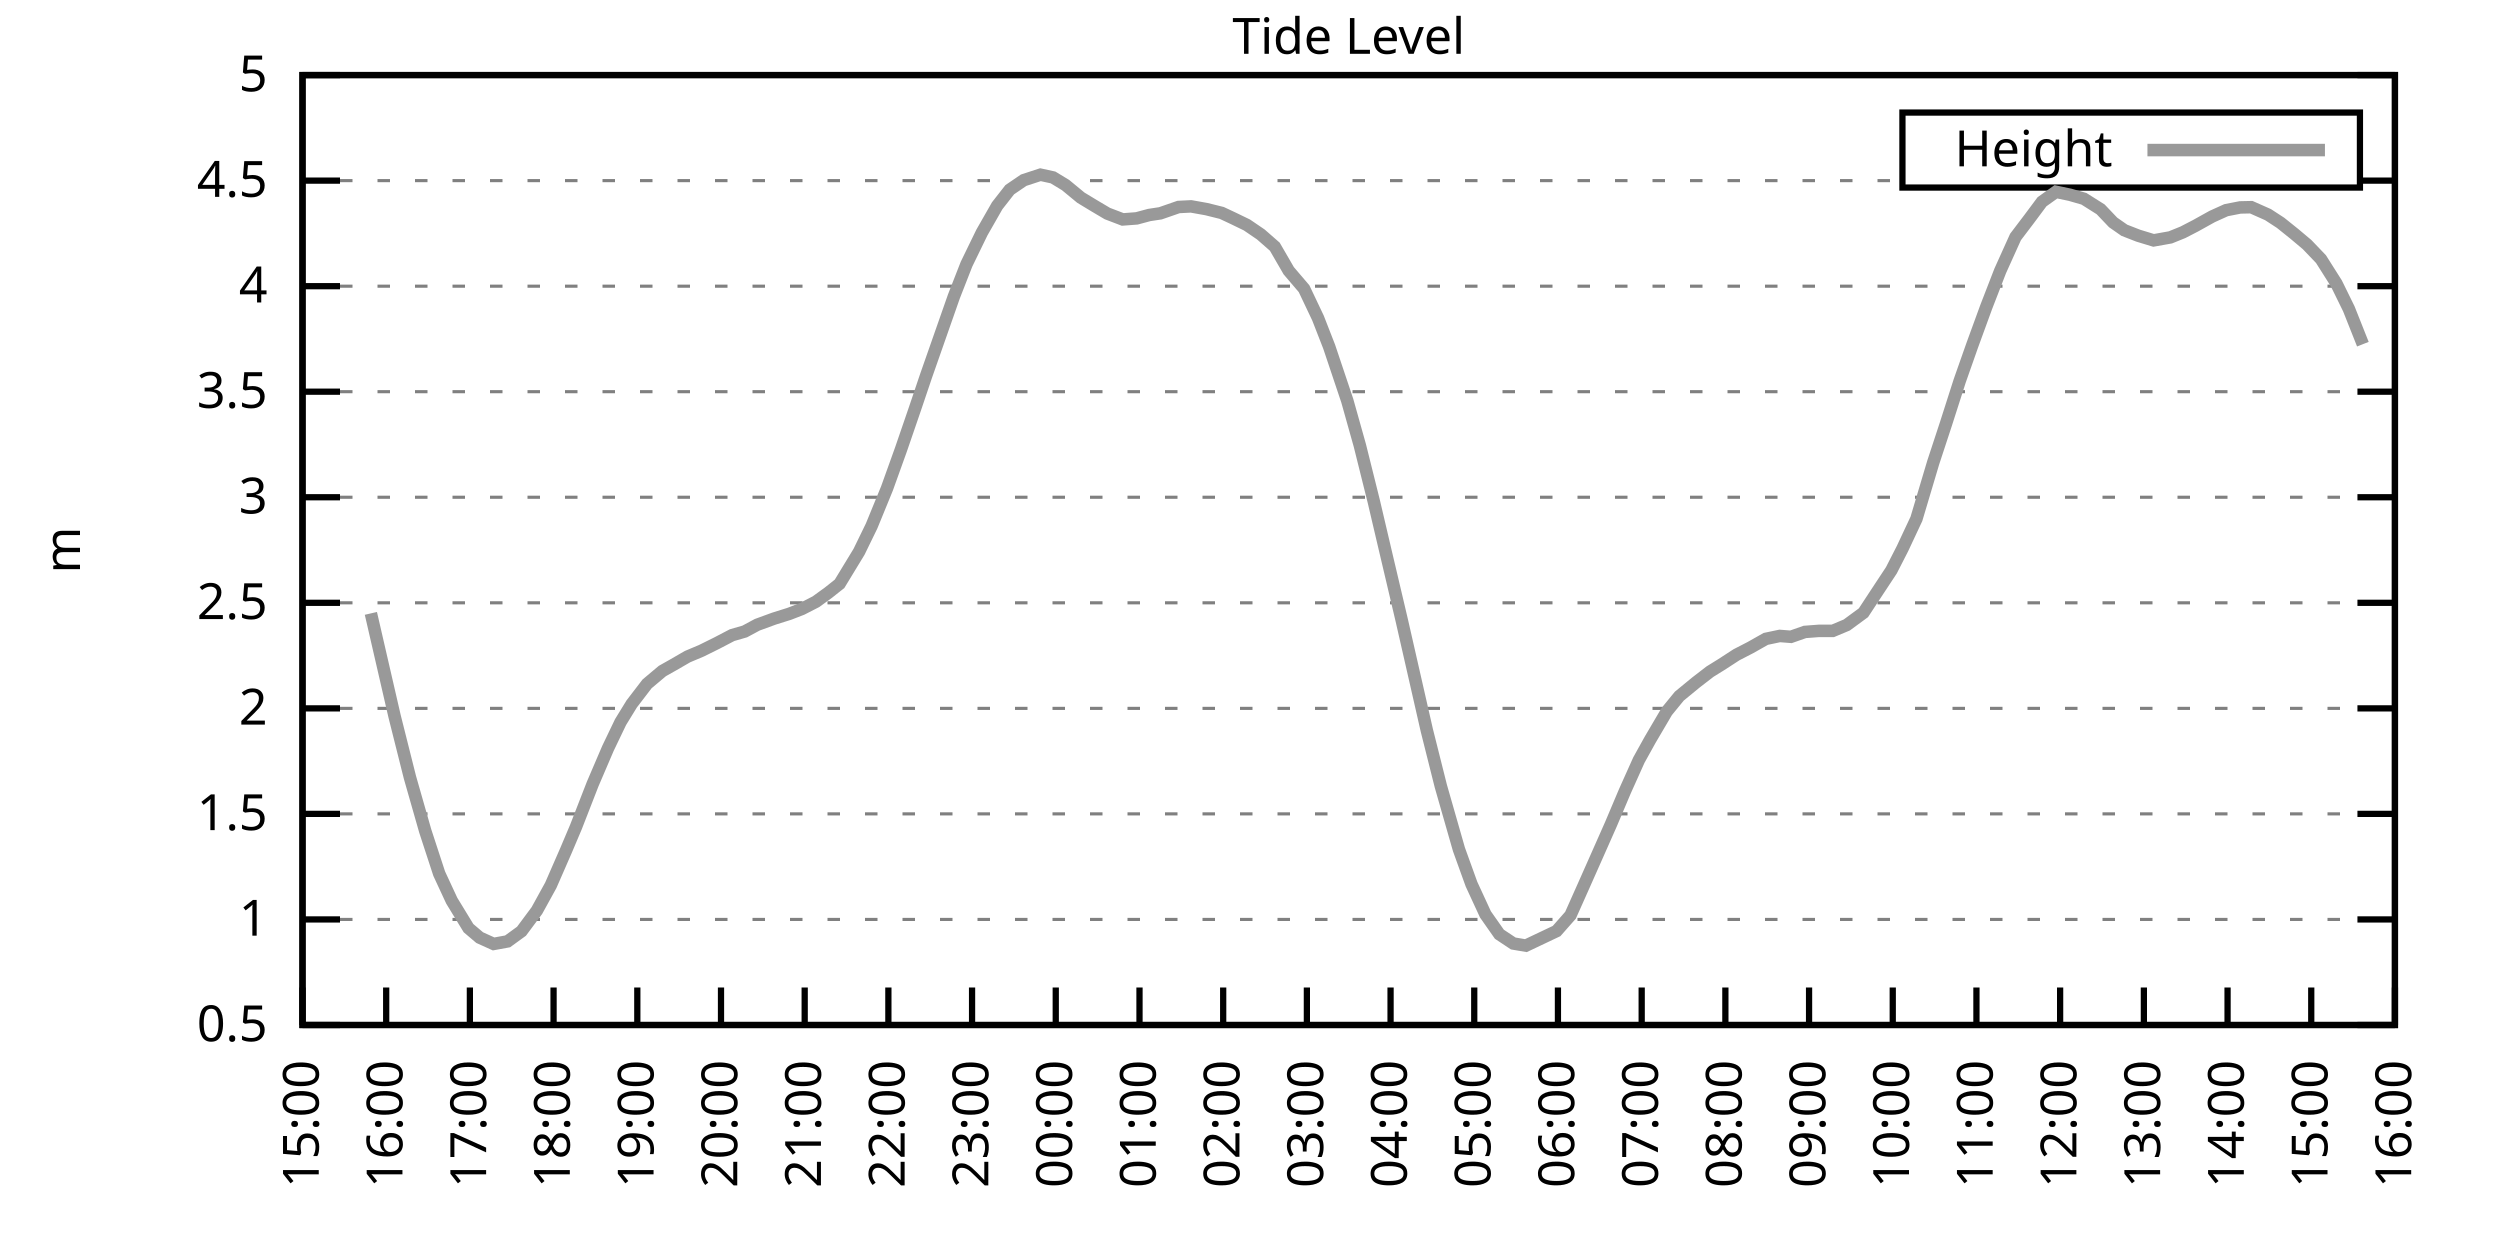
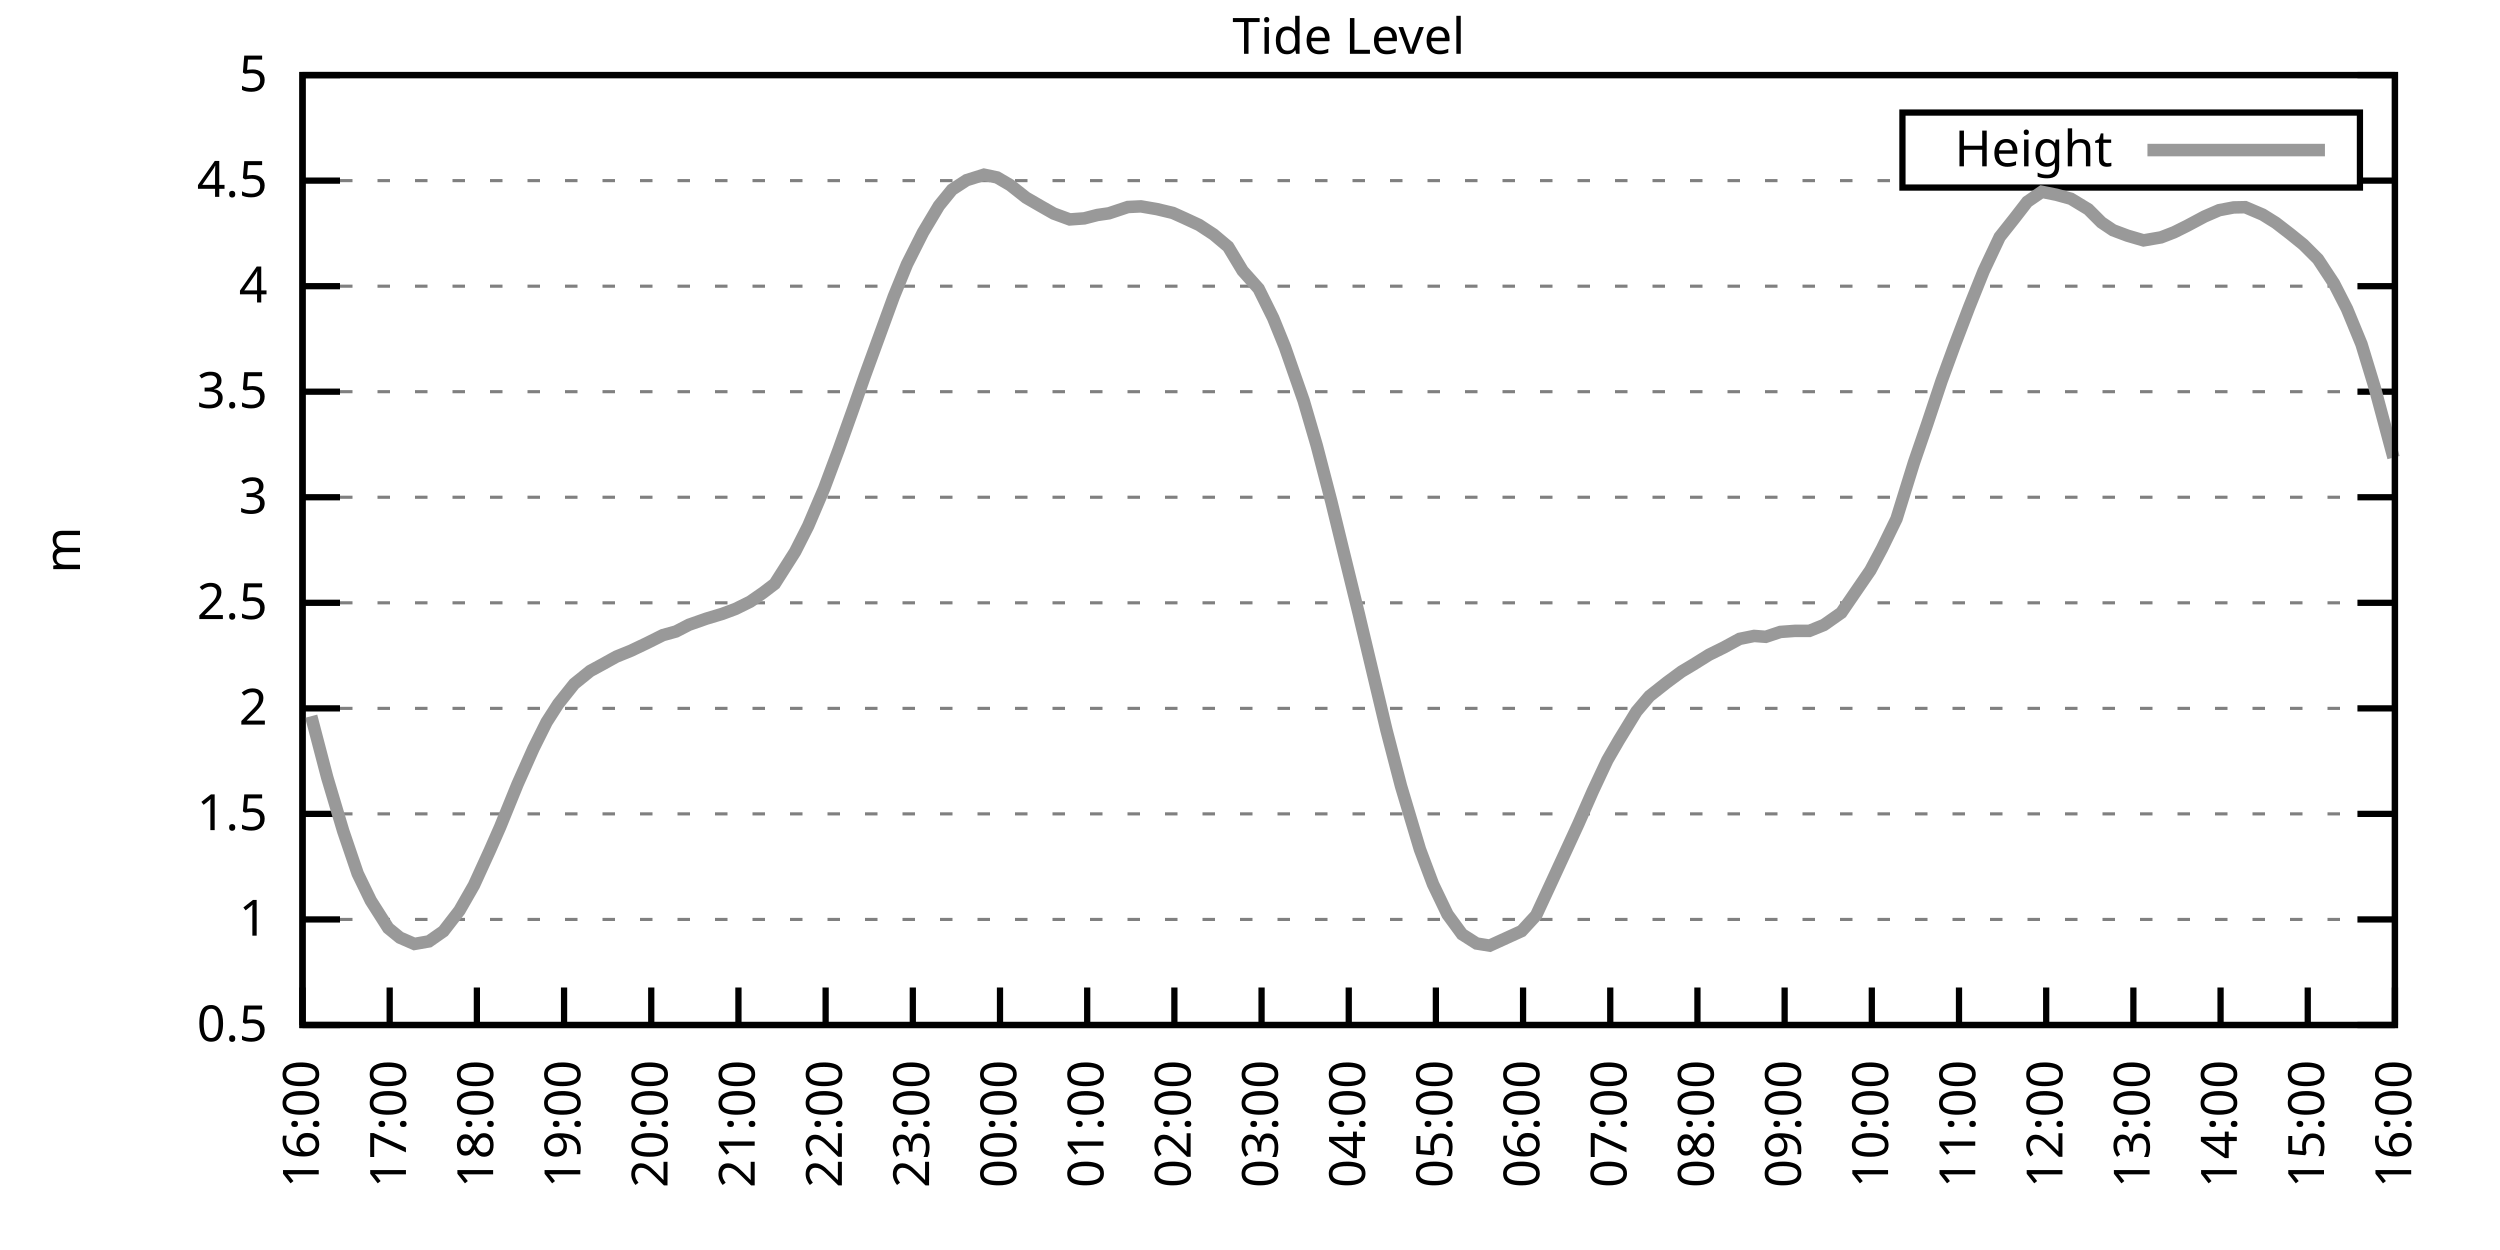
<svg xmlns="http://www.w3.org/2000/svg" xmlns:xlink="http://www.w3.org/1999/xlink" width="400" height="200" viewBox="0 0 400 200">
  <g id="gnuplot_canvas">
    <rect x="0" y="0" width="400" height="200" fill="none" />
    <defs>
      <circle id="gpDot" r="0.5" stroke-width="0.5" stroke="currentColor" />
      <path id="gpPt0" stroke-width="0.333" stroke="currentColor" d="M-1,0 h2 M0,-1 v2" />
      <path id="gpPt1" stroke-width="0.333" stroke="currentColor" d="M-1,-1 L1,1 M1,-1 L-1,1" />
      <path id="gpPt2" stroke-width="0.333" stroke="currentColor" d="M-1,0 L1,0 M0,-1 L0,1 M-1,-1 L1,1 M-1,1 L1,-1" />
      <rect id="gpPt3" stroke-width="0.333" stroke="currentColor" x="-1" y="-1" width="2" height="2" />
      <rect id="gpPt4" stroke-width="0.333" stroke="currentColor" fill="currentColor" x="-1" y="-1" width="2" height="2" />
      <circle id="gpPt5" stroke-width="0.333" stroke="currentColor" cx="0" cy="0" r="1" />
      <use xlink:href="#gpPt5" id="gpPt6" fill="currentColor" stroke="none" />
      <path id="gpPt7" stroke-width="0.333" stroke="currentColor" d="M0,-1.33 L-1.33,0.67 L1.33,0.67 z" />
      <use xlink:href="#gpPt7" id="gpPt8" fill="currentColor" stroke="none" />
      <use xlink:href="#gpPt7" id="gpPt9" stroke="currentColor" transform="rotate(180)" />
      <use xlink:href="#gpPt9" id="gpPt10" fill="currentColor" stroke="none" />
      <use xlink:href="#gpPt3" id="gpPt11" stroke="currentColor" transform="rotate(45)" />
      <use xlink:href="#gpPt11" id="gpPt12" fill="currentColor" stroke="none" />
      <path id="gpPt13" stroke-width="0.333" stroke="currentColor" d="M0,1.330 L1.265,0.411 L0.782,-1.067 L-0.782,-1.076 L-1.265,0.411 z" />
      <use xlink:href="#gpPt13" id="gpPt14" fill="currentColor" stroke="none" />
      <filter id="textbox" filterUnits="objectBoundingBox" x="0" y="0" height="1" width="1">
        <feFlood flood-color="white" flood-opacity="1" result="bgnd" />
        <feComposite in="SourceGraphic" in2="bgnd" operator="atop" />
      </filter>
      <filter id="greybox" filterUnits="objectBoundingBox" x="0" y="0" height="1" width="1">
        <feFlood flood-color="lightgrey" flood-opacity="1" result="grey" />
        <feComposite in="SourceGraphic" in2="grey" operator="atop" />
      </filter>
    </defs>
    <g fill="none" color="white" stroke="currentColor" stroke-width="1.00" stroke-linecap="butt" stroke-linejoin="miter">
</g>
    <g fill="none" color="black" stroke="currentColor" stroke-width="1.00" stroke-linecap="butt" stroke-linejoin="miter">
      <g stroke="none" shape-rendering="crispEdges">
        <polygon fill="rgb(255, 255, 255)" points="48.40,164.00 383.18,164.00 383.18,12.02 48.40,12.02 " />
      </g>
    </g>
    <g fill="none" color="black" stroke="currentColor" stroke-width="1.00" stroke-linecap="butt" stroke-linejoin="miter">
</g>
    <g fill="none" color="black" stroke="black" stroke-width="0.50" stroke-linecap="butt" stroke-linejoin="miter">
</g>
    <g fill="none" color="gray" stroke="currentColor" stroke-width="0.50" stroke-linecap="butt" stroke-linejoin="miter">
      <path stroke="gray" stroke-dasharray="2,4" class="gridline" d="M48.40,164.00 L383.19,164.00  " />
    </g>
    <g fill="none" color="gray" stroke="gray" stroke-width="1.00" stroke-linecap="butt" stroke-linejoin="miter">
</g>
    <g fill="none" color="black" stroke="currentColor" stroke-width="1.00" stroke-linecap="butt" stroke-linejoin="miter">
      <path stroke="black" d="M48.40,164.00 L54.40,164.00 M383.19,164.00 L377.19,164.00  " />
      <g transform="translate(42.80,166.60)" stroke="none" fill="black" font-family="Sans" font-size="8.00" text-anchor="end">
        <text>
          <tspan font-family="Sans"> 0.5</tspan>
        </text>
      </g>
    </g>
    <g fill="none" color="black" stroke="currentColor" stroke-width="1.00" stroke-linecap="butt" stroke-linejoin="miter">
</g>
    <g fill="none" color="black" stroke="black" stroke-width="0.50" stroke-linecap="butt" stroke-linejoin="miter">
</g>
    <g fill="none" color="gray" stroke="currentColor" stroke-width="0.50" stroke-linecap="butt" stroke-linejoin="miter">
      <path stroke="gray" stroke-dasharray="2,4" class="gridline" d="M48.40,147.11 L383.19,147.11  " />
    </g>
    <g fill="none" color="gray" stroke="gray" stroke-width="1.00" stroke-linecap="butt" stroke-linejoin="miter">
</g>
    <g fill="none" color="black" stroke="currentColor" stroke-width="1.00" stroke-linecap="butt" stroke-linejoin="miter">
      <path stroke="black" d="M48.40,147.11 L54.40,147.11 M383.19,147.11 L377.19,147.11  " />
      <g transform="translate(42.80,149.71)" stroke="none" fill="black" font-family="Sans" font-size="8.00" text-anchor="end">
        <text>
          <tspan font-family="Sans"> 1</tspan>
        </text>
      </g>
    </g>
    <g fill="none" color="black" stroke="currentColor" stroke-width="1.00" stroke-linecap="butt" stroke-linejoin="miter">
</g>
    <g fill="none" color="black" stroke="black" stroke-width="0.50" stroke-linecap="butt" stroke-linejoin="miter">
</g>
    <g fill="none" color="gray" stroke="currentColor" stroke-width="0.50" stroke-linecap="butt" stroke-linejoin="miter">
      <path stroke="gray" stroke-dasharray="2,4" class="gridline" d="M48.40,130.22 L383.19,130.22  " />
    </g>
    <g fill="none" color="gray" stroke="gray" stroke-width="1.00" stroke-linecap="butt" stroke-linejoin="miter">
</g>
    <g fill="none" color="black" stroke="currentColor" stroke-width="1.00" stroke-linecap="butt" stroke-linejoin="miter">
      <path stroke="black" d="M48.40,130.22 L54.40,130.22 M383.19,130.22 L377.19,130.22  " />
      <g transform="translate(42.80,132.82)" stroke="none" fill="black" font-family="Sans" font-size="8.00" text-anchor="end">
        <text>
          <tspan font-family="Sans"> 1.5</tspan>
        </text>
      </g>
    </g>
    <g fill="none" color="black" stroke="currentColor" stroke-width="1.00" stroke-linecap="butt" stroke-linejoin="miter">
</g>
    <g fill="none" color="black" stroke="black" stroke-width="0.50" stroke-linecap="butt" stroke-linejoin="miter">
</g>
    <g fill="none" color="gray" stroke="currentColor" stroke-width="0.50" stroke-linecap="butt" stroke-linejoin="miter">
      <path stroke="gray" stroke-dasharray="2,4" class="gridline" d="M48.40,113.34 L383.19,113.34  " />
    </g>
    <g fill="none" color="gray" stroke="gray" stroke-width="1.00" stroke-linecap="butt" stroke-linejoin="miter">
</g>
    <g fill="none" color="black" stroke="currentColor" stroke-width="1.00" stroke-linecap="butt" stroke-linejoin="miter">
      <path stroke="black" d="M48.40,113.34 L54.40,113.34 M383.19,113.34 L377.19,113.34  " />
      <g transform="translate(42.80,115.94)" stroke="none" fill="black" font-family="Sans" font-size="8.00" text-anchor="end">
        <text>
          <tspan font-family="Sans"> 2</tspan>
        </text>
      </g>
    </g>
    <g fill="none" color="black" stroke="currentColor" stroke-width="1.00" stroke-linecap="butt" stroke-linejoin="miter">
</g>
    <g fill="none" color="black" stroke="black" stroke-width="0.50" stroke-linecap="butt" stroke-linejoin="miter">
</g>
    <g fill="none" color="gray" stroke="currentColor" stroke-width="0.50" stroke-linecap="butt" stroke-linejoin="miter">
      <path stroke="gray" stroke-dasharray="2,4" class="gridline" d="M48.40,96.45 L383.19,96.45  " />
    </g>
    <g fill="none" color="gray" stroke="gray" stroke-width="1.00" stroke-linecap="butt" stroke-linejoin="miter">
</g>
    <g fill="none" color="black" stroke="currentColor" stroke-width="1.00" stroke-linecap="butt" stroke-linejoin="miter">
      <path stroke="black" d="M48.40,96.45 L54.40,96.45 M383.19,96.45 L377.19,96.45  " />
      <g transform="translate(42.80,99.05)" stroke="none" fill="black" font-family="Sans" font-size="8.00" text-anchor="end">
        <text>
          <tspan font-family="Sans"> 2.5</tspan>
        </text>
      </g>
    </g>
    <g fill="none" color="black" stroke="currentColor" stroke-width="1.00" stroke-linecap="butt" stroke-linejoin="miter">
</g>
    <g fill="none" color="black" stroke="black" stroke-width="0.50" stroke-linecap="butt" stroke-linejoin="miter">
</g>
    <g fill="none" color="gray" stroke="currentColor" stroke-width="0.50" stroke-linecap="butt" stroke-linejoin="miter">
      <path stroke="gray" stroke-dasharray="2,4" class="gridline" d="M48.40,79.56 L383.19,79.56  " />
    </g>
    <g fill="none" color="gray" stroke="gray" stroke-width="1.00" stroke-linecap="butt" stroke-linejoin="miter">
</g>
    <g fill="none" color="black" stroke="currentColor" stroke-width="1.00" stroke-linecap="butt" stroke-linejoin="miter">
      <path stroke="black" d="M48.40,79.56 L54.40,79.56 M383.19,79.56 L377.19,79.56  " />
      <g transform="translate(42.80,82.16)" stroke="none" fill="black" font-family="Sans" font-size="8.00" text-anchor="end">
        <text>
          <tspan font-family="Sans"> 3</tspan>
        </text>
      </g>
    </g>
    <g fill="none" color="black" stroke="currentColor" stroke-width="1.00" stroke-linecap="butt" stroke-linejoin="miter">
</g>
    <g fill="none" color="black" stroke="black" stroke-width="0.50" stroke-linecap="butt" stroke-linejoin="miter">
</g>
    <g fill="none" color="gray" stroke="currentColor" stroke-width="0.50" stroke-linecap="butt" stroke-linejoin="miter">
      <path stroke="gray" stroke-dasharray="2,4" class="gridline" d="M48.40,62.67 L383.19,62.67  " />
    </g>
    <g fill="none" color="gray" stroke="gray" stroke-width="1.00" stroke-linecap="butt" stroke-linejoin="miter">
</g>
    <g fill="none" color="black" stroke="currentColor" stroke-width="1.00" stroke-linecap="butt" stroke-linejoin="miter">
      <path stroke="black" d="M48.40,62.67 L54.40,62.67 M383.19,62.67 L377.19,62.67  " />
      <g transform="translate(42.80,65.27)" stroke="none" fill="black" font-family="Sans" font-size="8.00" text-anchor="end">
        <text>
          <tspan font-family="Sans"> 3.5</tspan>
        </text>
      </g>
    </g>
    <g fill="none" color="black" stroke="currentColor" stroke-width="1.00" stroke-linecap="butt" stroke-linejoin="miter">
</g>
    <g fill="none" color="black" stroke="black" stroke-width="0.50" stroke-linecap="butt" stroke-linejoin="miter">
</g>
    <g fill="none" color="gray" stroke="currentColor" stroke-width="0.50" stroke-linecap="butt" stroke-linejoin="miter">
      <path stroke="gray" stroke-dasharray="2,4" class="gridline" d="M48.40,45.79 L383.19,45.79  " />
    </g>
    <g fill="none" color="gray" stroke="gray" stroke-width="1.00" stroke-linecap="butt" stroke-linejoin="miter">
</g>
    <g fill="none" color="black" stroke="currentColor" stroke-width="1.00" stroke-linecap="butt" stroke-linejoin="miter">
      <path stroke="black" d="M48.40,45.79 L54.40,45.79 M383.19,45.79 L377.19,45.79  " />
      <g transform="translate(42.80,48.39)" stroke="none" fill="black" font-family="Sans" font-size="8.00" text-anchor="end">
        <text>
          <tspan font-family="Sans"> 4</tspan>
        </text>
      </g>
    </g>
    <g fill="none" color="black" stroke="currentColor" stroke-width="1.00" stroke-linecap="butt" stroke-linejoin="miter">
</g>
    <g fill="none" color="black" stroke="black" stroke-width="0.50" stroke-linecap="butt" stroke-linejoin="miter">
</g>
    <g fill="none" color="gray" stroke="currentColor" stroke-width="0.50" stroke-linecap="butt" stroke-linejoin="miter">
      <path stroke="gray" stroke-dasharray="2,4" class="gridline" d="M48.40,28.90 L304.39,28.90 M377.59,28.90 L383.19,28.90  " />
    </g>
    <g fill="none" color="gray" stroke="gray" stroke-width="1.00" stroke-linecap="butt" stroke-linejoin="miter">
</g>
    <g fill="none" color="black" stroke="currentColor" stroke-width="1.00" stroke-linecap="butt" stroke-linejoin="miter">
      <path stroke="black" d="M48.40,28.90 L54.40,28.90 M383.19,28.90 L377.19,28.90  " />
      <g transform="translate(42.80,31.50)" stroke="none" fill="black" font-family="Sans" font-size="8.00" text-anchor="end">
        <text>
          <tspan font-family="Sans"> 4.5</tspan>
        </text>
      </g>
    </g>
    <g fill="none" color="black" stroke="currentColor" stroke-width="1.00" stroke-linecap="butt" stroke-linejoin="miter">
</g>
    <g fill="none" color="black" stroke="black" stroke-width="0.50" stroke-linecap="butt" stroke-linejoin="miter">
</g>
    <g fill="none" color="gray" stroke="currentColor" stroke-width="0.50" stroke-linecap="butt" stroke-linejoin="miter">
      <path stroke="gray" stroke-dasharray="2,4" class="gridline" d="M48.40,12.01 L383.19,12.01  " />
    </g>
    <g fill="none" color="gray" stroke="gray" stroke-width="1.00" stroke-linecap="butt" stroke-linejoin="miter">
</g>
    <g fill="none" color="black" stroke="currentColor" stroke-width="1.00" stroke-linecap="butt" stroke-linejoin="miter">
      <path stroke="black" d="M48.40,12.01 L54.40,12.01 M383.19,12.01 L377.19,12.01  " />
      <g transform="translate(42.80,14.61)" stroke="none" fill="black" font-family="Sans" font-size="8.00" text-anchor="end">
        <text>
          <tspan font-family="Sans"> 5</tspan>
        </text>
      </g>
    </g>
    <g fill="none" color="black" stroke="currentColor" stroke-width="1.00" stroke-linecap="butt" stroke-linejoin="miter">
      <path stroke="black" d="M48.40,164.00 L48.40,158.00  " />
      <g transform="translate(51.00,169.60) rotate(270.00)" stroke="none" fill="black" font-family="Sans" font-size="8.00" text-anchor="end">
        <text>
-           <tspan font-family="Sans">15:00</tspan>
-         </text>
-       </g>
-     </g>
-     <g fill="none" color="black" stroke="currentColor" stroke-width="1.00" stroke-linecap="butt" stroke-linejoin="miter">
-       <path stroke="black" d="M61.79,164.00 L61.79,158.00  " />
-       <g transform="translate(64.39,169.60) rotate(270.00)" stroke="none" fill="black" font-family="Sans" font-size="8.00" text-anchor="end">
-         <text>
          <tspan font-family="Sans">16:00</tspan>
        </text>
      </g>
    </g>
    <g fill="none" color="black" stroke="currentColor" stroke-width="1.00" stroke-linecap="butt" stroke-linejoin="miter">
-       <path stroke="black" d="M75.18,164.00 L75.18,158.00  " />
-       <g transform="translate(77.78,169.60) rotate(270.00)" stroke="none" fill="black" font-family="Sans" font-size="8.00" text-anchor="end">
+       <path stroke="black" d="M62.35,164.00 L62.35,158.00  " />
+       <g transform="translate(64.95,169.60) rotate(270.00)" stroke="none" fill="black" font-family="Sans" font-size="8.00" text-anchor="end">
        <text>
          <tspan font-family="Sans">17:00</tspan>
        </text>
      </g>
    </g>
    <g fill="none" color="black" stroke="currentColor" stroke-width="1.00" stroke-linecap="butt" stroke-linejoin="miter">
-       <path stroke="black" d="M88.57,164.00 L88.57,158.00  " />
-       <g transform="translate(91.17,169.60) rotate(270.00)" stroke="none" fill="black" font-family="Sans" font-size="8.00" text-anchor="end">
+       <path stroke="black" d="M76.30,164.00 L76.30,158.00  " />
+       <g transform="translate(78.90,169.60) rotate(270.00)" stroke="none" fill="black" font-family="Sans" font-size="8.00" text-anchor="end">
        <text>
          <tspan font-family="Sans">18:00</tspan>
        </text>
      </g>
    </g>
    <g fill="none" color="black" stroke="currentColor" stroke-width="1.00" stroke-linecap="butt" stroke-linejoin="miter">
-       <path stroke="black" d="M101.97,164.00 L101.97,158.00  " />
-       <g transform="translate(104.57,169.60) rotate(270.00)" stroke="none" fill="black" font-family="Sans" font-size="8.00" text-anchor="end">
+       <path stroke="black" d="M90.25,164.00 L90.25,158.00  " />
+       <g transform="translate(92.85,169.60) rotate(270.00)" stroke="none" fill="black" font-family="Sans" font-size="8.00" text-anchor="end">
        <text>
          <tspan font-family="Sans">19:00</tspan>
        </text>
      </g>
    </g>
    <g fill="none" color="black" stroke="currentColor" stroke-width="1.00" stroke-linecap="butt" stroke-linejoin="miter">
-       <path stroke="black" d="M115.36,164.00 L115.36,158.00  " />
-       <g transform="translate(117.96,169.60) rotate(270.00)" stroke="none" fill="black" font-family="Sans" font-size="8.00" text-anchor="end">
+       <path stroke="black" d="M104.20,164.00 L104.20,158.00  " />
+       <g transform="translate(106.80,169.60) rotate(270.00)" stroke="none" fill="black" font-family="Sans" font-size="8.00" text-anchor="end">
        <text>
          <tspan font-family="Sans">20:00</tspan>
        </text>
      </g>
    </g>
    <g fill="none" color="black" stroke="currentColor" stroke-width="1.00" stroke-linecap="butt" stroke-linejoin="miter">
-       <path stroke="black" d="M128.75,164.00 L128.75,158.00  " />
-       <g transform="translate(131.35,169.60) rotate(270.00)" stroke="none" fill="black" font-family="Sans" font-size="8.00" text-anchor="end">
+       <path stroke="black" d="M118.15,164.00 L118.15,158.00  " />
+       <g transform="translate(120.75,169.60) rotate(270.00)" stroke="none" fill="black" font-family="Sans" font-size="8.00" text-anchor="end">
        <text>
          <tspan font-family="Sans">21:00</tspan>
        </text>
      </g>
    </g>
    <g fill="none" color="black" stroke="currentColor" stroke-width="1.00" stroke-linecap="butt" stroke-linejoin="miter">
-       <path stroke="black" d="M142.14,164.00 L142.14,158.00  " />
-       <g transform="translate(144.74,169.60) rotate(270.00)" stroke="none" fill="black" font-family="Sans" font-size="8.00" text-anchor="end">
+       <path stroke="black" d="M132.10,164.00 L132.10,158.00  " />
+       <g transform="translate(134.70,169.60) rotate(270.00)" stroke="none" fill="black" font-family="Sans" font-size="8.00" text-anchor="end">
        <text>
          <tspan font-family="Sans">22:00</tspan>
        </text>
      </g>
    </g>
    <g fill="none" color="black" stroke="currentColor" stroke-width="1.00" stroke-linecap="butt" stroke-linejoin="miter">
-       <path stroke="black" d="M155.53,164.00 L155.53,158.00  " />
-       <g transform="translate(158.13,169.60) rotate(270.00)" stroke="none" fill="black" font-family="Sans" font-size="8.00" text-anchor="end">
+       <path stroke="black" d="M146.05,164.00 L146.05,158.00  " />
+       <g transform="translate(148.65,169.60) rotate(270.00)" stroke="none" fill="black" font-family="Sans" font-size="8.00" text-anchor="end">
        <text>
          <tspan font-family="Sans">23:00</tspan>
        </text>
      </g>
    </g>
    <g fill="none" color="black" stroke="currentColor" stroke-width="1.00" stroke-linecap="butt" stroke-linejoin="miter">
-       <path stroke="black" d="M168.92,164.00 L168.92,158.00  " />
-       <g transform="translate(171.52,169.60) rotate(270.00)" stroke="none" fill="black" font-family="Sans" font-size="8.00" text-anchor="end">
+       <path stroke="black" d="M160.00,164.00 L160.00,158.00  " />
+       <g transform="translate(162.60,169.60) rotate(270.00)" stroke="none" fill="black" font-family="Sans" font-size="8.00" text-anchor="end">
        <text>
          <tspan font-family="Sans">00:00</tspan>
        </text>
      </g>
    </g>
    <g fill="none" color="black" stroke="currentColor" stroke-width="1.00" stroke-linecap="butt" stroke-linejoin="miter">
-       <path stroke="black" d="M182.32,164.00 L182.32,158.00  " />
-       <g transform="translate(184.92,169.60) rotate(270.00)" stroke="none" fill="black" font-family="Sans" font-size="8.00" text-anchor="end">
+       <path stroke="black" d="M173.95,164.00 L173.95,158.00  " />
+       <g transform="translate(176.55,169.60) rotate(270.00)" stroke="none" fill="black" font-family="Sans" font-size="8.00" text-anchor="end">
        <text>
          <tspan font-family="Sans">01:00</tspan>
        </text>
      </g>
    </g>
    <g fill="none" color="black" stroke="currentColor" stroke-width="1.00" stroke-linecap="butt" stroke-linejoin="miter">
-       <path stroke="black" d="M195.71,164.00 L195.71,158.00  " />
-       <g transform="translate(198.31,169.60) rotate(270.00)" stroke="none" fill="black" font-family="Sans" font-size="8.00" text-anchor="end">
+       <path stroke="black" d="M187.90,164.00 L187.90,158.00  " />
+       <g transform="translate(190.50,169.60) rotate(270.00)" stroke="none" fill="black" font-family="Sans" font-size="8.00" text-anchor="end">
        <text>
          <tspan font-family="Sans">02:00</tspan>
        </text>
      </g>
    </g>
    <g fill="none" color="black" stroke="currentColor" stroke-width="1.00" stroke-linecap="butt" stroke-linejoin="miter">
-       <path stroke="black" d="M209.10,164.00 L209.10,158.00  " />
-       <g transform="translate(211.70,169.60) rotate(270.00)" stroke="none" fill="black" font-family="Sans" font-size="8.00" text-anchor="end">
+       <path stroke="black" d="M201.85,164.00 L201.85,158.00  " />
+       <g transform="translate(204.45,169.60) rotate(270.00)" stroke="none" fill="black" font-family="Sans" font-size="8.00" text-anchor="end">
        <text>
          <tspan font-family="Sans">03:00</tspan>
        </text>
      </g>
    </g>
    <g fill="none" color="black" stroke="currentColor" stroke-width="1.00" stroke-linecap="butt" stroke-linejoin="miter">
-       <path stroke="black" d="M222.49,164.00 L222.49,158.00  " />
-       <g transform="translate(225.09,169.60) rotate(270.00)" stroke="none" fill="black" font-family="Sans" font-size="8.00" text-anchor="end">
+       <path stroke="black" d="M215.80,164.00 L215.80,158.00  " />
+       <g transform="translate(218.40,169.60) rotate(270.00)" stroke="none" fill="black" font-family="Sans" font-size="8.00" text-anchor="end">
        <text>
          <tspan font-family="Sans">04:00</tspan>
        </text>
      </g>
    </g>
    <g fill="none" color="black" stroke="currentColor" stroke-width="1.00" stroke-linecap="butt" stroke-linejoin="miter">
-       <path stroke="black" d="M235.88,164.00 L235.88,158.00  " />
-       <g transform="translate(238.48,169.60) rotate(270.00)" stroke="none" fill="black" font-family="Sans" font-size="8.00" text-anchor="end">
+       <path stroke="black" d="M229.74,164.00 L229.74,158.00  " />
+       <g transform="translate(232.34,169.60) rotate(270.00)" stroke="none" fill="black" font-family="Sans" font-size="8.00" text-anchor="end">
        <text>
          <tspan font-family="Sans">05:00</tspan>
        </text>
      </g>
    </g>
    <g fill="none" color="black" stroke="currentColor" stroke-width="1.00" stroke-linecap="butt" stroke-linejoin="miter">
-       <path stroke="black" d="M249.27,164.00 L249.27,158.00  " />
-       <g transform="translate(251.87,169.60) rotate(270.00)" stroke="none" fill="black" font-family="Sans" font-size="8.00" text-anchor="end">
+       <path stroke="black" d="M243.69,164.00 L243.69,158.00  " />
+       <g transform="translate(246.29,169.60) rotate(270.00)" stroke="none" fill="black" font-family="Sans" font-size="8.00" text-anchor="end">
        <text>
          <tspan font-family="Sans">06:00</tspan>
        </text>
      </g>
    </g>
    <g fill="none" color="black" stroke="currentColor" stroke-width="1.00" stroke-linecap="butt" stroke-linejoin="miter">
-       <path stroke="black" d="M262.67,164.00 L262.67,158.00  " />
-       <g transform="translate(265.27,169.60) rotate(270.00)" stroke="none" fill="black" font-family="Sans" font-size="8.00" text-anchor="end">
+       <path stroke="black" d="M257.64,164.00 L257.64,158.00  " />
+       <g transform="translate(260.24,169.60) rotate(270.00)" stroke="none" fill="black" font-family="Sans" font-size="8.00" text-anchor="end">
        <text>
          <tspan font-family="Sans">07:00</tspan>
        </text>
      </g>
    </g>
    <g fill="none" color="black" stroke="currentColor" stroke-width="1.00" stroke-linecap="butt" stroke-linejoin="miter">
-       <path stroke="black" d="M276.06,164.00 L276.06,158.00  " />
-       <g transform="translate(278.66,169.60) rotate(270.00)" stroke="none" fill="black" font-family="Sans" font-size="8.00" text-anchor="end">
+       <path stroke="black" d="M271.59,164.00 L271.59,158.00  " />
+       <g transform="translate(274.19,169.60) rotate(270.00)" stroke="none" fill="black" font-family="Sans" font-size="8.00" text-anchor="end">
        <text>
          <tspan font-family="Sans">08:00</tspan>
        </text>
      </g>
    </g>
    <g fill="none" color="black" stroke="currentColor" stroke-width="1.00" stroke-linecap="butt" stroke-linejoin="miter">
-       <path stroke="black" d="M289.45,164.00 L289.45,158.00  " />
-       <g transform="translate(292.05,169.60) rotate(270.00)" stroke="none" fill="black" font-family="Sans" font-size="8.00" text-anchor="end">
+       <path stroke="black" d="M285.54,164.00 L285.54,158.00  " />
+       <g transform="translate(288.14,169.60) rotate(270.00)" stroke="none" fill="black" font-family="Sans" font-size="8.00" text-anchor="end">
        <text>
          <tspan font-family="Sans">09:00</tspan>
        </text>
      </g>
    </g>
    <g fill="none" color="black" stroke="currentColor" stroke-width="1.00" stroke-linecap="butt" stroke-linejoin="miter">
-       <path stroke="black" d="M302.84,164.00 L302.84,158.00  " />
-       <g transform="translate(305.44,169.60) rotate(270.00)" stroke="none" fill="black" font-family="Sans" font-size="8.00" text-anchor="end">
+       <path stroke="black" d="M299.49,164.00 L299.49,158.00  " />
+       <g transform="translate(302.09,169.60) rotate(270.00)" stroke="none" fill="black" font-family="Sans" font-size="8.00" text-anchor="end">
        <text>
          <tspan font-family="Sans">10:00</tspan>
        </text>
      </g>
    </g>
    <g fill="none" color="black" stroke="currentColor" stroke-width="1.00" stroke-linecap="butt" stroke-linejoin="miter">
-       <path stroke="black" d="M316.23,164.00 L316.23,158.00  " />
-       <g transform="translate(318.83,169.60) rotate(270.00)" stroke="none" fill="black" font-family="Sans" font-size="8.00" text-anchor="end">
+       <path stroke="black" d="M313.44,164.00 L313.44,158.00  " />
+       <g transform="translate(316.04,169.60) rotate(270.00)" stroke="none" fill="black" font-family="Sans" font-size="8.00" text-anchor="end">
        <text>
          <tspan font-family="Sans">11:00</tspan>
        </text>
      </g>
    </g>
    <g fill="none" color="black" stroke="currentColor" stroke-width="1.00" stroke-linecap="butt" stroke-linejoin="miter">
-       <path stroke="black" d="M329.62,164.00 L329.62,158.00  " />
-       <g transform="translate(332.22,169.60) rotate(270.00)" stroke="none" fill="black" font-family="Sans" font-size="8.00" text-anchor="end">
+       <path stroke="black" d="M327.39,164.00 L327.39,158.00  " />
+       <g transform="translate(329.99,169.60) rotate(270.00)" stroke="none" fill="black" font-family="Sans" font-size="8.00" text-anchor="end">
        <text>
          <tspan font-family="Sans">12:00</tspan>
        </text>
      </g>
    </g>
    <g fill="none" color="black" stroke="currentColor" stroke-width="1.00" stroke-linecap="butt" stroke-linejoin="miter">
-       <path stroke="black" d="M343.02,164.00 L343.02,158.00  " />
-       <g transform="translate(345.62,169.60) rotate(270.00)" stroke="none" fill="black" font-family="Sans" font-size="8.00" text-anchor="end">
+       <path stroke="black" d="M341.34,164.00 L341.34,158.00  " />
+       <g transform="translate(343.94,169.60) rotate(270.00)" stroke="none" fill="black" font-family="Sans" font-size="8.00" text-anchor="end">
        <text>
          <tspan font-family="Sans">13:00</tspan>
        </text>
      </g>
    </g>
    <g fill="none" color="black" stroke="currentColor" stroke-width="1.00" stroke-linecap="butt" stroke-linejoin="miter">
-       <path stroke="black" d="M356.41,164.00 L356.41,158.00  " />
-       <g transform="translate(359.01,169.60) rotate(270.00)" stroke="none" fill="black" font-family="Sans" font-size="8.00" text-anchor="end">
+       <path stroke="black" d="M355.29,164.00 L355.29,158.00  " />
+       <g transform="translate(357.89,169.60) rotate(270.00)" stroke="none" fill="black" font-family="Sans" font-size="8.00" text-anchor="end">
        <text>
          <tspan font-family="Sans">14:00</tspan>
        </text>
      </g>
    </g>
    <g fill="none" color="black" stroke="currentColor" stroke-width="1.00" stroke-linecap="butt" stroke-linejoin="miter">
-       <path stroke="black" d="M369.80,164.00 L369.80,158.00  " />
-       <g transform="translate(372.40,169.60) rotate(270.00)" stroke="none" fill="black" font-family="Sans" font-size="8.00" text-anchor="end">
+       <path stroke="black" d="M369.24,164.00 L369.24,158.00  " />
+       <g transform="translate(371.84,169.60) rotate(270.00)" stroke="none" fill="black" font-family="Sans" font-size="8.00" text-anchor="end">
        <text>
          <tspan font-family="Sans">15:00</tspan>
        </text>
      </g>
    </g>
    <g fill="none" color="black" stroke="currentColor" stroke-width="1.00" stroke-linecap="butt" stroke-linejoin="miter">
      <path stroke="black" d="M383.19,164.00 L383.19,158.00  " />
      <g transform="translate(385.79,169.60) rotate(270.00)" stroke="none" fill="black" font-family="Sans" font-size="8.00" text-anchor="end">
        <text>
          <tspan font-family="Sans">16:00</tspan>
        </text>
      </g>
    </g>
    <g fill="none" color="black" stroke="currentColor" stroke-width="1.00" stroke-linecap="butt" stroke-linejoin="miter">
</g>
    <g fill="none" color="black" stroke="currentColor" stroke-width="1.00" stroke-linecap="butt" stroke-linejoin="miter">
      <path stroke="black" d="M48.40,12.01 L48.40,164.00 L383.19,164.00 L383.19,12.01 L48.40,12.01 Z  " />
    </g>
    <g fill="none" color="black" stroke="currentColor" stroke-width="1.00" stroke-linecap="butt" stroke-linejoin="miter">
</g>
    <g fill="none" color="black" stroke="currentColor" stroke-width="1.00" stroke-linecap="butt" stroke-linejoin="miter">
      <path stroke="black" d="M304.39,30.01 L304.39,18.01 L377.59,18.01 L377.59,30.01 L304.39,30.01 Z  " />
    </g>
    <g id="Tide_level_plot_1">
      <g fill="none" color="white" stroke="black" stroke-width="2.00" stroke-linecap="butt" stroke-linejoin="miter">
</g>
      <g fill="none" color="black" stroke="currentColor" stroke-width="2.00" stroke-linecap="butt" stroke-linejoin="miter">
        <g transform="translate(337.99,26.61)" stroke="none" fill="black" font-family="Sans" font-size="8.00" text-anchor="end">
          <text>
            <tspan font-family="Sans">Height</tspan>
          </text>
        </g>
      </g>
      <g fill="none" color="black" stroke="currentColor" stroke-width="2.00" stroke-linecap="butt" stroke-linejoin="miter">
-         <path stroke="rgb(153, 153, 153)" d="M343.59,24.01 L371.99,24.01 M59.34,98.14 L61.12,105.87 L63.13,114.59 L65.59,124.38 L68.04,132.96 L70.27,139.78   L72.28,144.11 L74.96,148.50 L76.75,150.02 L78.98,151.03 L81.21,150.62 L83.44,149.00 L85.90,145.69 L88.13,141.64   L90.58,136.03 L92.15,132.32 L94.82,125.46 L97.28,119.72 L99.29,115.53 L101.07,112.63 L103.53,109.42 L105.98,107.36   L107.77,106.35 L110.00,105.06 L112.23,104.12 L114.69,102.90 L117.14,101.62 L119.15,101.04 L121.16,99.96 L123.84,98.98   L126.29,98.21 L128.30,97.43 L130.54,96.28 L132.54,94.83 L134.33,93.41 L137.45,88.28 L139.46,84.15 L141.92,78.14   L144.15,71.93 L146.38,65.44 L148.17,60.14 L152.63,47.41 L154.64,42.27 L157.10,37.21 L159.55,32.92 L161.56,30.35   L163.79,28.83 L166.47,27.95 L168.48,28.39 L170.49,29.61 L172.94,31.63 L175.17,32.98 L177.18,34.17 L179.64,35.11   L181.87,34.94 L183.88,34.40 L185.66,34.13 L188.57,33.12 L190.57,33.02 L193.03,33.46 L195.48,34.07 L197.27,34.91   L199.50,35.99 L201.73,37.51 L203.97,39.47 L206.20,43.32 L208.65,46.19 L210.88,50.89 L212.67,55.48 L215.57,64.13   L217.58,71.29 L219.81,80.24 L221.60,87.87 L224.05,98.27 L224.28,99.25 L228.29,116.85 L230.53,125.77 L233.43,135.90   L235.44,141.47 L237.67,146.30 L239.90,149.48 L242.13,150.96 L244.14,151.30 L249.05,148.97 L251.28,146.44 L253.51,141.44   L255.52,136.91 L257.76,131.85 L259.99,126.58 L262.22,121.61 L264.00,118.40 L266.68,113.84 L268.69,111.38 L271.37,109.18   L273.60,107.46 L275.39,106.35 L277.84,104.76 L280.07,103.61 L282.53,102.22 L284.76,101.75 L286.55,101.89 L288.78,101.11   L291.01,100.94 L293.24,100.94 L295.48,100.00 L298.15,98.04 L300.39,94.63 L302.62,91.25 L304.40,87.77 L306.63,83.01   L309.31,74.02 L311.32,67.91 L313.55,60.95 L315.56,55.24 L317.79,49.13 L320.03,43.35 L322.48,37.92 L324.71,34.98   L326.72,32.28 L328.95,30.69 L331.19,31.16 L333.42,31.80 L336.10,33.49 L338.10,35.59 L339.89,36.84 L342.12,37.71   L344.58,38.46 L347.26,37.98 L349.26,37.17 L351.27,36.13 L353.95,34.64 L356.18,33.63 L358.42,33.19 L360.20,33.15   L362.88,34.34 L364.89,35.65 L367.12,37.44 L369.13,39.13 L371.36,41.46 L373.82,45.35 L375.82,49.43 L378.06,55.07    " />
+         <path stroke="rgb(153, 153, 153)" d="M343.59,24.01 L371.99,24.01 M49.79,114.59 L52.35,124.38 L54.91,132.96 L57.23,139.78 L59.33,144.11 L62.12,148.50   L63.98,150.02 L66.30,151.03 L68.63,150.62 L70.95,149.00 L73.51,145.69 L75.83,141.64 L78.39,136.03 L80.02,132.32   L82.81,125.46 L85.37,119.72 L87.46,115.53 L89.32,112.63 L91.88,109.42 L94.43,107.36 L96.29,106.35 L98.62,105.06   L100.94,104.12 L103.50,102.90 L106.06,101.62 L108.15,101.04 L110.24,99.96 L113.03,98.98 L115.59,98.21 L117.68,97.43   L120.01,96.28 L122.10,94.83 L123.96,93.41 L127.22,88.28 L129.31,84.15 L131.87,78.14 L134.19,71.93 L136.51,65.44   L138.37,60.14 L143.02,47.41 L145.12,42.27 L147.67,37.21 L150.23,32.92 L152.32,30.35 L154.65,28.83 L157.44,27.95   L159.53,28.39 L161.62,29.61 L164.18,31.63 L166.51,32.98 L168.60,34.17 L171.16,35.11 L173.48,34.94 L175.57,34.40   L177.43,34.13 L180.46,33.12 L182.55,33.02 L185.11,33.46 L187.66,34.07 L189.52,34.91 L191.85,35.99 L194.17,37.51   L196.50,39.47 L198.82,43.32 L201.38,46.19 L203.71,50.89 L205.57,55.48 L208.59,64.13 L210.68,71.29 L213.01,80.24   L214.87,87.87 L217.42,98.27 L217.65,99.25 L221.84,116.85 L224.16,125.77 L227.19,135.90 L229.28,141.47 L231.60,146.30   L233.93,149.48 L236.25,150.96 L238.35,151.30 L243.46,148.97 L245.79,146.44 L248.11,141.44 L250.20,136.91 L252.53,131.85   L254.85,126.58 L257.18,121.61 L259.04,118.40 L261.83,113.84 L263.92,111.38 L266.71,109.18 L269.04,107.46 L270.90,106.35   L273.45,104.76 L275.78,103.61 L278.34,102.22 L280.66,101.75 L282.52,101.89 L284.85,101.11 L287.17,100.94 L289.50,100.94   L291.82,100.00 L294.61,98.04 L296.94,94.63 L299.26,91.25 L301.12,87.77 L303.44,83.01 L306.23,74.02 L308.33,67.91   L310.65,60.95 L312.74,55.24 L315.07,49.13 L317.39,43.35 L319.95,37.92 L322.28,34.98 L324.37,32.28 L326.69,30.69   L329.02,31.16 L331.34,31.80 L334.13,33.49 L336.23,35.59 L338.09,36.84 L340.41,37.71 L342.97,38.46 L345.76,37.98   L347.85,37.17 L349.94,36.13 L352.73,34.64 L355.06,33.63 L357.38,33.19 L359.24,33.15 L362.03,34.34 L364.13,35.65   L366.45,37.44 L368.54,39.13 L370.87,41.46 L373.43,45.35 L375.52,49.43 L377.84,55.07 L379.94,61.96 L382.96,73.21    " />
      </g>
    </g>
    <g fill="none" color="black" stroke="currentColor" stroke-width="2.00" stroke-linecap="butt" stroke-linejoin="miter">
</g>
    <g fill="none" color="black" stroke="black" stroke-width="1.00" stroke-linecap="butt" stroke-linejoin="miter">
</g>
    <g fill="none" color="black" stroke="currentColor" stroke-width="1.00" stroke-linecap="butt" stroke-linejoin="miter">
      <path stroke="black" d="M48.40,12.01 L48.40,164.00 L383.19,164.00 L383.19,12.01 L48.40,12.01 Z  " />
      <g transform="translate(12.80,88.01) rotate(270.00)" stroke="none" fill="black" font-family="Sans" font-size="8.00" text-anchor="middle">
        <text>
          <tspan font-family="Sans">m</tspan>
        </text>
      </g>
    </g>
    <g fill="none" color="black" stroke="currentColor" stroke-width="1.00" stroke-linecap="butt" stroke-linejoin="miter">
</g>
    <g fill="none" color="black" stroke="currentColor" stroke-width="1.00" stroke-linecap="butt" stroke-linejoin="miter">
      <g transform="translate(215.79,8.61)" stroke="none" fill="black" font-family="Sans" font-size="8.00" text-anchor="middle">
        <text>
          <tspan font-family="Sans">Tide Level</tspan>
        </text>
      </g>
    </g>
    <g fill="none" color="black" stroke="currentColor" stroke-width="1.00" stroke-linecap="butt" stroke-linejoin="miter">
</g>
  </g>
</svg>
